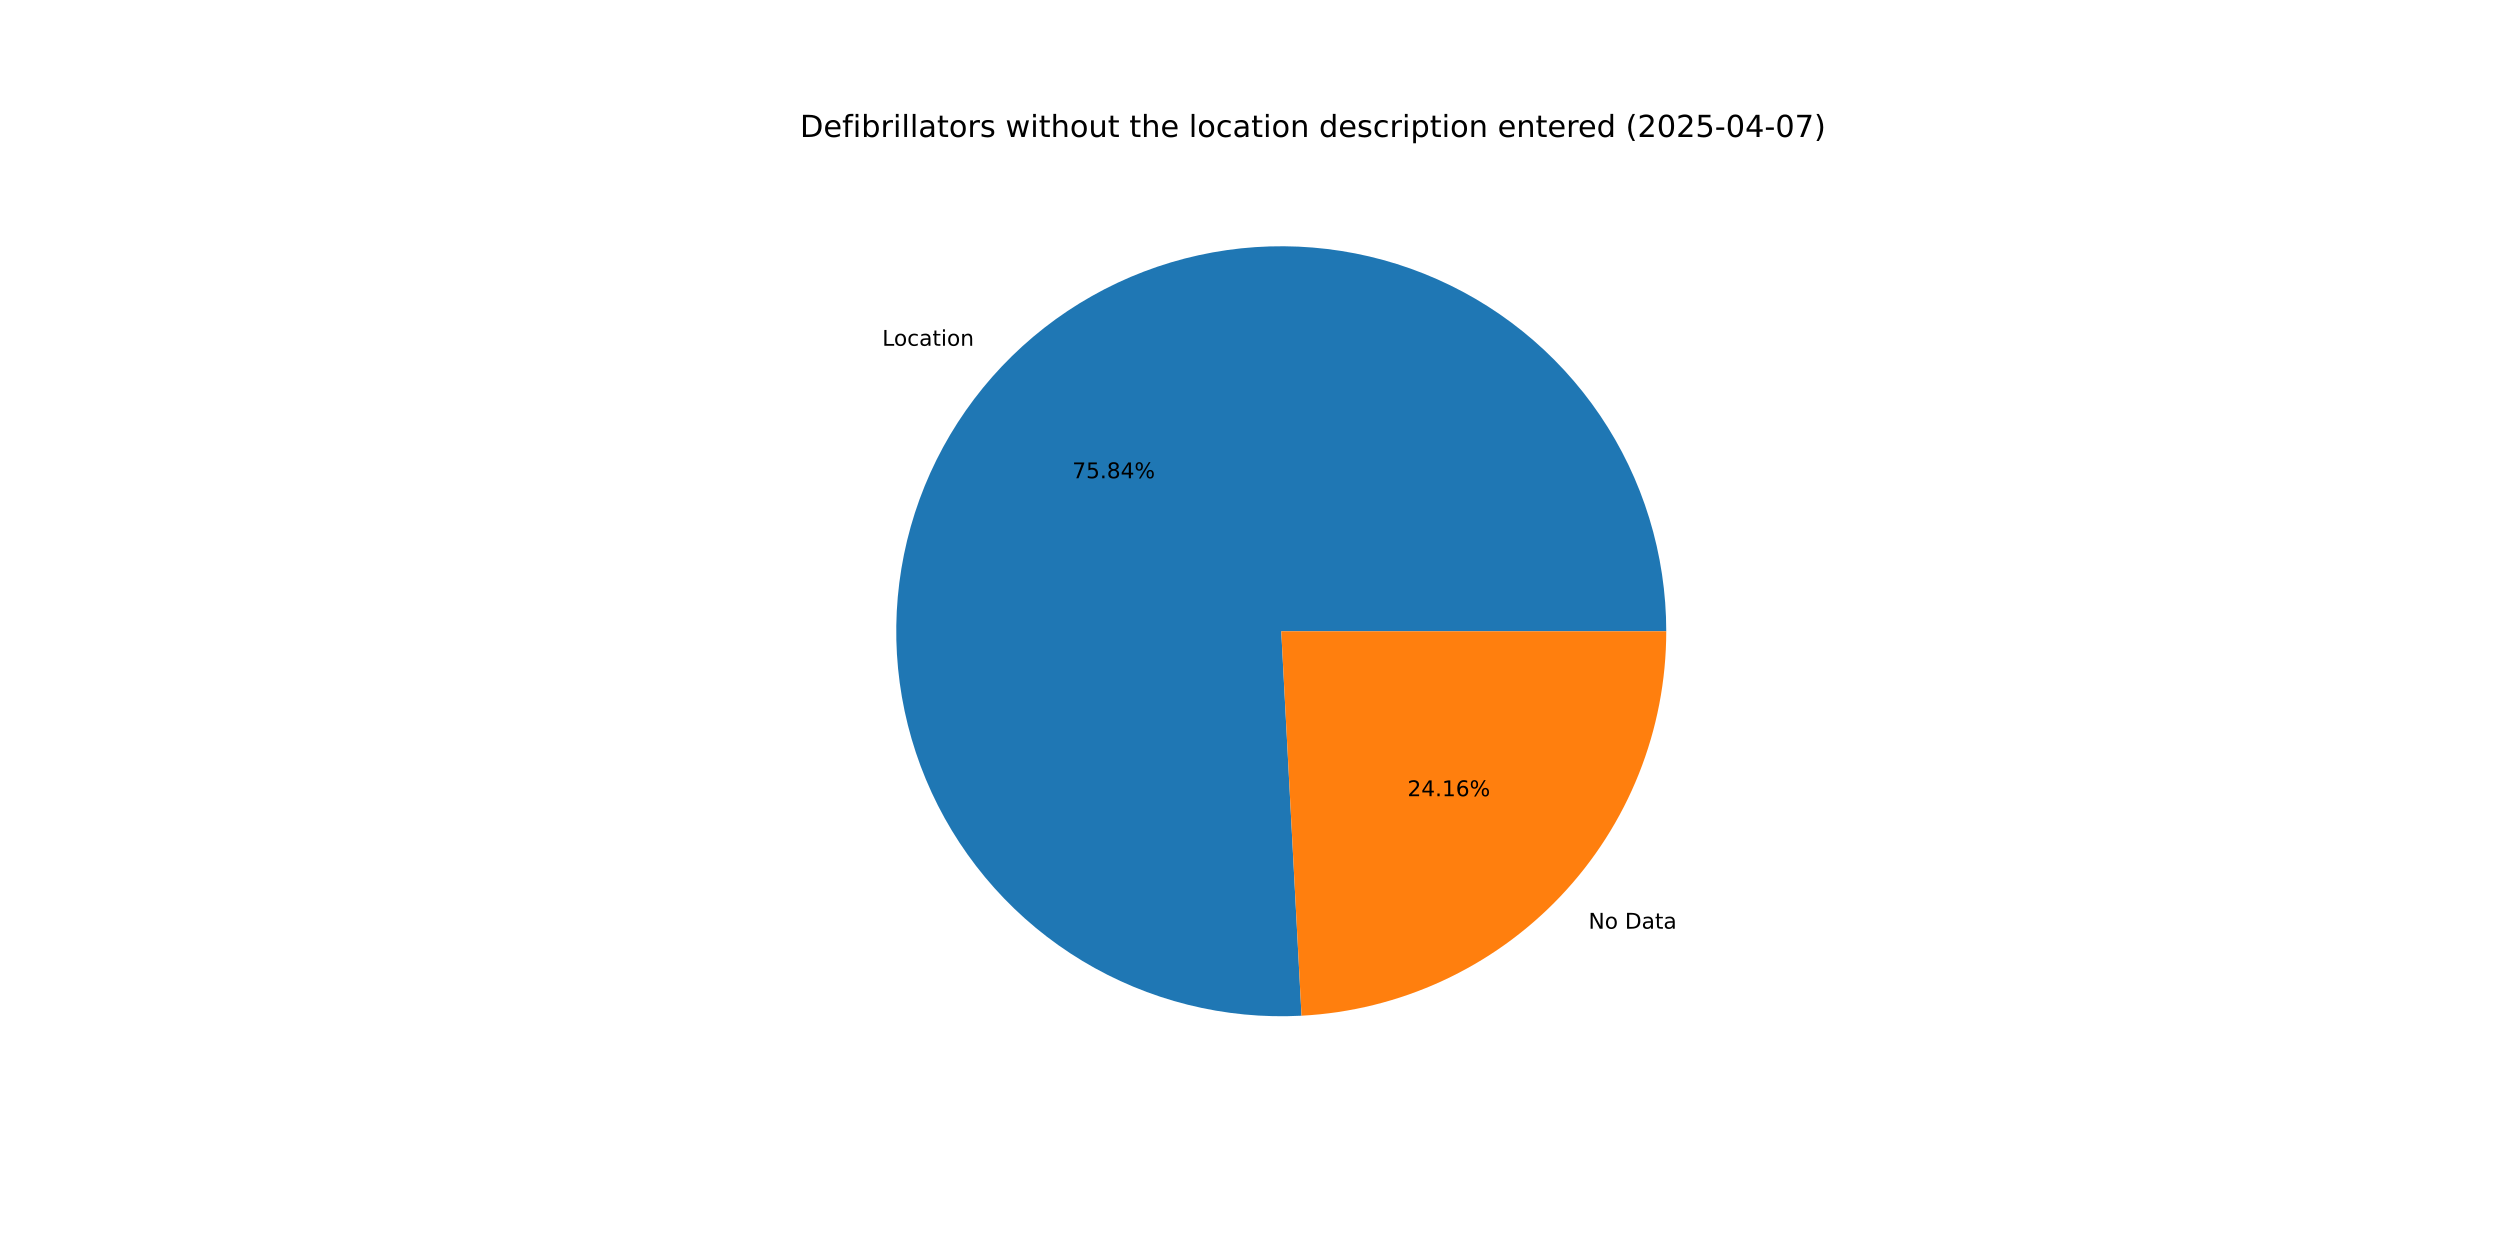
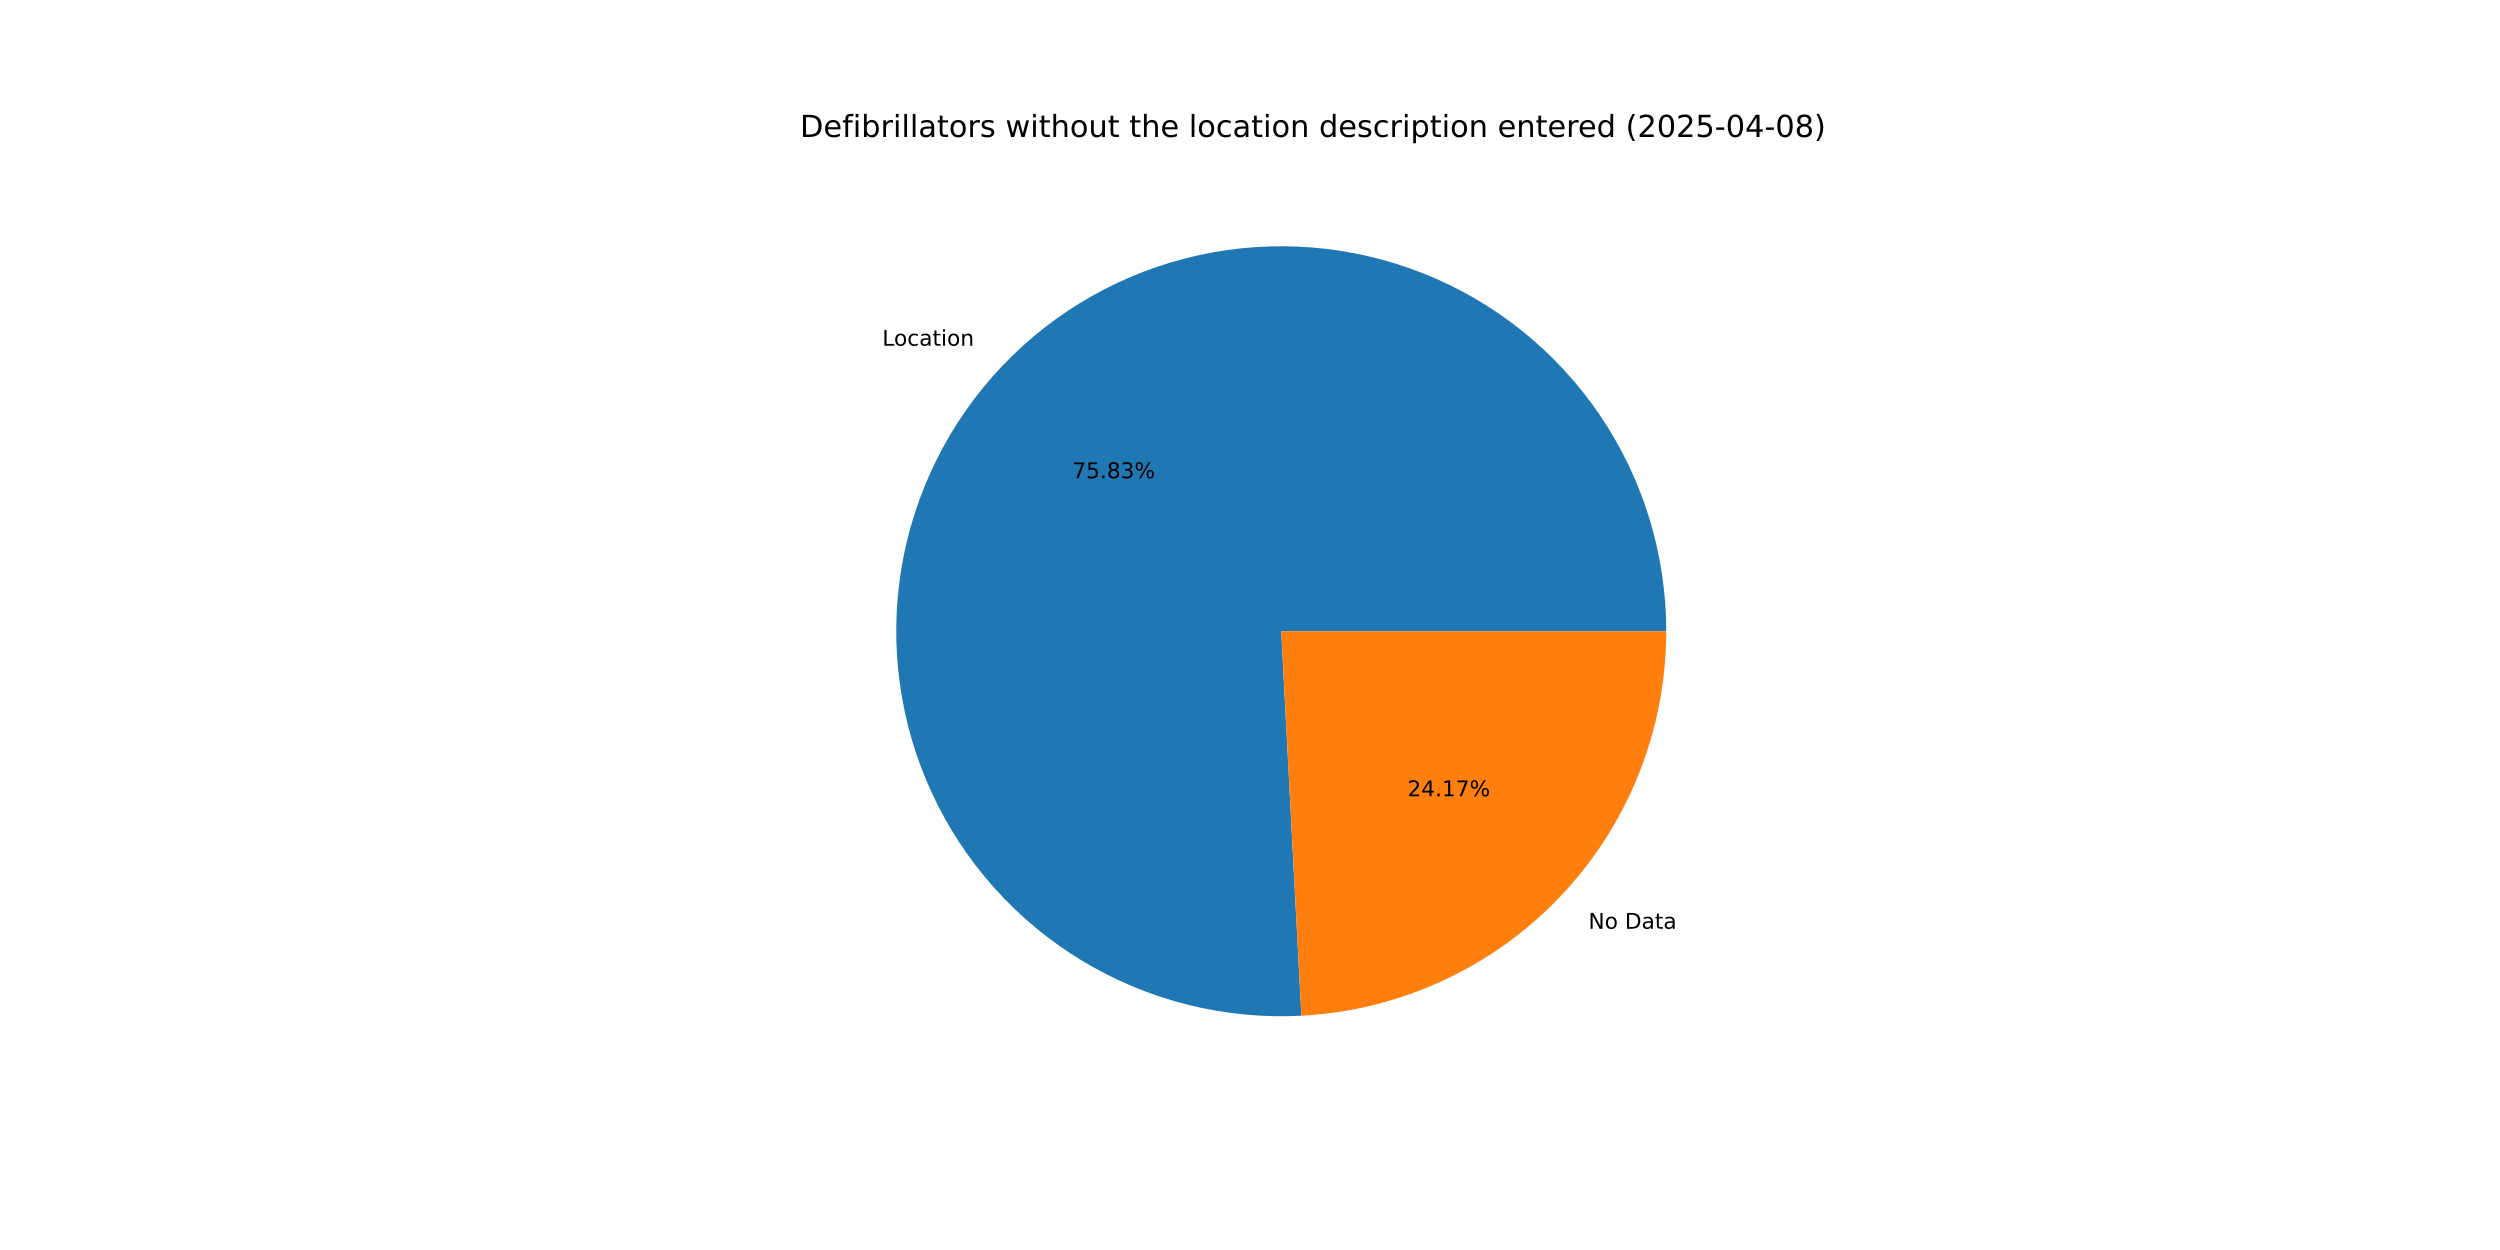
<svg xmlns="http://www.w3.org/2000/svg" xmlns:xlink="http://www.w3.org/1999/xlink" width="1152pt" height="576pt" viewBox="0 0 1152 576" version="1.1">
  <defs>
    <style type="text/css">*{stroke-linejoin: round; stroke-linecap: butt}</style>
  </defs>
  <g id="figure_1">
    <g id="patch_1">
      <path d="M 0 576  L 1152 576  L 1152 0  L 0 0  z " style="fill: #ffffff" />
    </g>
    <g id="axes_1">
      <g id="patch_2">
-         <path d="M 767.808 290.88  C 767.808 273.236 765.176 255.69 759.998 238.822  C 754.821 221.955 747.156 205.953 737.257 191.348  C 727.358 176.742 715.335 163.694 701.586 152.636  C 687.837 141.578 672.514 132.633 656.126 126.096  C 639.737 119.559 622.464 115.504 604.879 114.064  C 587.293 112.624 569.591 113.815 552.357 117.599  C 535.123 121.382 518.55 127.716 503.185 136.39  C 487.82 145.064 473.835 155.982 461.692 168.783  C 449.548 181.584 439.382 196.125 431.53 211.925  C 423.677 227.726 418.226 244.61 415.355 262.019  C 412.485 279.428 412.228 297.169 414.592 314.654  C 416.957 332.139 421.916 349.174 429.307 365.196  C 436.699 381.217 446.439 396.047 458.206 409.194  C 469.973 422.342 483.636 433.661 498.743 442.776  C 513.85 451.892 530.233 458.704 547.349 462.985  C 564.466 467.267 582.127 468.971 599.746 468.042  L 590.4 290.88  z " style="fill: #1f77b4" />
+         <path d="M 767.808 290.88  C 767.808 273.237 765.176 255.693 760 238.827  C 754.823 221.961 747.16 205.961 737.262 191.356  C 727.365 176.751 715.344 163.703 701.597 152.645  C 687.85 141.587 672.53 132.641 656.143 126.103  C 639.757 119.565 622.486 115.508 604.903 114.066  C 587.319 112.624 569.618 113.812 552.385 117.593  C 535.153 121.373 518.58 127.703 503.214 136.373  C 487.849 145.044 473.863 155.958 461.718 168.755  C 449.573 181.552 439.405 196.089 431.549 211.887  C 423.693 227.684 418.238 244.565 415.363 261.972  C 412.488 279.379 412.226 297.117 414.585 314.601  C 416.944 332.086 421.898 349.121 429.283 365.143  C 436.669 381.166 446.403 395.997 458.164 409.148  C 469.926 422.298 483.583 433.621 498.685 442.742  C 513.787 451.863 530.166 458.68 547.28 462.968  C 564.393 467.256 582.051 468.967 599.67 468.046  L 590.4 290.88  z " style="fill: #1f77b4" />
      </g>
      <g id="patch_3">
-         <path d="M 599.746 468.042  C 645.102 465.649 687.85 445.928 719.108 412.977  C 750.367 380.027 767.808 336.298 767.808 290.88  L 590.4 290.88  z " style="fill: #ff7f0e" />
+         <path d="M 599.67 468.046  C 645.039 465.672 687.808 445.959 719.082 413.005  C 750.356 380.052 767.808 336.312 767.808 290.88  L 590.4 290.88  z " style="fill: #ff7f0e" />
      </g>
      <g id="matplotlib.axis_1" />
      <g id="matplotlib.axis_2" />
      <g id="text_1">
-         <g transform="translate(406.5238 159.3324) scale(0.1 -0.1)">
+         <g transform="translate(406.5529 159.3017) scale(0.1 -0.1)">
          <defs>
            <path id="DejaVuSans-4c" d="M 628 4666  L 1259 4666  L 1259 531  L 3531 531  L 3531 0  L 628 0  L 628 4666  z " transform="scale(0.015625)" />
            <path id="DejaVuSans-6f" d="M 1959 3097  Q 1497 3097 1228 2736  Q 959 2375 959 1747  Q 959 1119 1226 758  Q 1494 397 1959 397  Q 2419 397 2687 759  Q 2956 1122 2956 1747  Q 2956 2369 2687 2733  Q 2419 3097 1959 3097  z M 1959 3584  Q 2709 3584 3137 3096  Q 3566 2609 3566 1747  Q 3566 888 3137 398  Q 2709 -91 1959 -91  Q 1206 -91 779 398  Q 353 888 353 1747  Q 353 2609 779 3096  Q 1206 3584 1959 3584  z " transform="scale(0.015625)" />
            <path id="DejaVuSans-63" d="M 3122 3366  L 3122 2828  Q 2878 2963 2633 3030  Q 2388 3097 2138 3097  Q 1578 3097 1268 2742  Q 959 2388 959 1747  Q 959 1106 1268 751  Q 1578 397 2138 397  Q 2388 397 2633 464  Q 2878 531 3122 666  L 3122 134  Q 2881 22 2623 -34  Q 2366 -91 2075 -91  Q 1284 -91 818 406  Q 353 903 353 1747  Q 353 2603 823 3093  Q 1294 3584 2113 3584  Q 2378 3584 2631 3529  Q 2884 3475 3122 3366  z " transform="scale(0.015625)" />
            <path id="DejaVuSans-61" d="M 2194 1759  Q 1497 1759 1228 1600  Q 959 1441 959 1056  Q 959 750 1161 570  Q 1363 391 1709 391  Q 2188 391 2477 730  Q 2766 1069 2766 1631  L 2766 1759  L 2194 1759  z M 3341 1997  L 3341 0  L 2766 0  L 2766 531  Q 2569 213 2275 61  Q 1981 -91 1556 -91  Q 1019 -91 701 211  Q 384 513 384 1019  Q 384 1609 779 1909  Q 1175 2209 1959 2209  L 2766 2209  L 2766 2266  Q 2766 2663 2505 2880  Q 2244 3097 1772 3097  Q 1472 3097 1187 3025  Q 903 2953 641 2809  L 641 3341  Q 956 3463 1253 3523  Q 1550 3584 1831 3584  Q 2591 3584 2966 3190  Q 3341 2797 3341 1997  z " transform="scale(0.015625)" />
            <path id="DejaVuSans-74" d="M 1172 4494  L 1172 3500  L 2356 3500  L 2356 3053  L 1172 3053  L 1172 1153  Q 1172 725 1289 603  Q 1406 481 1766 481  L 2356 481  L 2356 0  L 1766 0  Q 1100 0 847 248  Q 594 497 594 1153  L 594 3053  L 172 3053  L 172 3500  L 594 3500  L 594 4494  L 1172 4494  z " transform="scale(0.015625)" />
            <path id="DejaVuSans-69" d="M 603 3500  L 1178 3500  L 1178 0  L 603 0  L 603 3500  z M 603 4863  L 1178 4863  L 1178 4134  L 603 4134  L 603 4863  z " transform="scale(0.015625)" />
            <path id="DejaVuSans-6e" d="M 3513 2113  L 3513 0  L 2938 0  L 2938 2094  Q 2938 2591 2744 2837  Q 2550 3084 2163 3084  Q 1697 3084 1428 2787  Q 1159 2491 1159 1978  L 1159 0  L 581 0  L 581 3500  L 1159 3500  L 1159 2956  Q 1366 3272 1645 3428  Q 1925 3584 2291 3584  Q 2894 3584 3203 3211  Q 3513 2838 3513 2113  z " transform="scale(0.015625)" />
          </defs>
          <use xlink:href="#DejaVuSans-4c" />
          <use xlink:href="#DejaVuSans-6f" x="53.963" />
          <use xlink:href="#DejaVuSans-63" x="115.145" />
          <use xlink:href="#DejaVuSans-61" x="170.125" />
          <use xlink:href="#DejaVuSans-74" x="231.404" />
          <use xlink:href="#DejaVuSans-69" x="270.613" />
          <use xlink:href="#DejaVuSans-6f" x="298.396" />
          <use xlink:href="#DejaVuSans-6e" x="359.578" />
        </g>
      </g>
      <g id="text_2">
-         <g transform="translate(494.1101 220.381) scale(0.1 -0.1)">
+         <g transform="translate(494.126 220.3643) scale(0.1 -0.1)">
          <defs>
            <path id="DejaVuSans-37" d="M 525 4666  L 3525 4666  L 3525 4397  L 1831 0  L 1172 0  L 2766 4134  L 525 4134  L 525 4666  z " transform="scale(0.015625)" />
            <path id="DejaVuSans-35" d="M 691 4666  L 3169 4666  L 3169 4134  L 1269 4134  L 1269 2991  Q 1406 3038 1543 3061  Q 1681 3084 1819 3084  Q 2600 3084 3056 2656  Q 3513 2228 3513 1497  Q 3513 744 3044 326  Q 2575 -91 1722 -91  Q 1428 -91 1123 -41  Q 819 9 494 109  L 494 744  Q 775 591 1075 516  Q 1375 441 1709 441  Q 2250 441 2565 725  Q 2881 1009 2881 1497  Q 2881 1984 2565 2268  Q 2250 2553 1709 2553  Q 1456 2553 1204 2497  Q 953 2441 691 2322  L 691 4666  z " transform="scale(0.015625)" />
            <path id="DejaVuSans-2e" d="M 684 794  L 1344 794  L 1344 0  L 684 0  L 684 794  z " transform="scale(0.015625)" />
            <path id="DejaVuSans-38" d="M 2034 2216  Q 1584 2216 1326 1975  Q 1069 1734 1069 1313  Q 1069 891 1326 650  Q 1584 409 2034 409  Q 2484 409 2743 651  Q 3003 894 3003 1313  Q 3003 1734 2745 1975  Q 2488 2216 2034 2216  z M 1403 2484  Q 997 2584 770 2862  Q 544 3141 544 3541  Q 544 4100 942 4425  Q 1341 4750 2034 4750  Q 2731 4750 3128 4425  Q 3525 4100 3525 3541  Q 3525 3141 3298 2862  Q 3072 2584 2669 2484  Q 3125 2378 3379 2068  Q 3634 1759 3634 1313  Q 3634 634 3220 271  Q 2806 -91 2034 -91  Q 1263 -91 848 271  Q 434 634 434 1313  Q 434 1759 690 2068  Q 947 2378 1403 2484  z M 1172 3481  Q 1172 3119 1398 2916  Q 1625 2713 2034 2713  Q 2441 2713 2670 2916  Q 2900 3119 2900 3481  Q 2900 3844 2670 4047  Q 2441 4250 2034 4250  Q 1625 4250 1398 4047  Q 1172 3844 1172 3481  z " transform="scale(0.015625)" />
-             <path id="DejaVuSans-34" d="M 2419 4116  L 825 1625  L 2419 1625  L 2419 4116  z M 2253 4666  L 3047 4666  L 3047 1625  L 3713 1625  L 3713 1100  L 3047 1100  L 3047 0  L 2419 0  L 2419 1100  L 313 1100  L 313 1709  L 2253 4666  z " transform="scale(0.015625)" />
+             <path id="DejaVuSans-33" d="M 2597 2516  Q 3050 2419 3304 2112  Q 3559 1806 3559 1356  Q 3559 666 3084 287  Q 2609 -91 1734 -91  Q 1441 -91 1130 -33  Q 819 25 488 141  L 488 750  Q 750 597 1062 519  Q 1375 441 1716 441  Q 2309 441 2620 675  Q 2931 909 2931 1356  Q 2931 1769 2642 2001  Q 2353 2234 1838 2234  L 1294 2234  L 1294 2753  L 1863 2753  Q 2328 2753 2575 2939  Q 2822 3125 2822 3475  Q 2822 3834 2567 4026  Q 2313 4219 1838 4219  Q 1578 4219 1281 4162  Q 984 4106 628 3988  L 628 4550  Q 988 4650 1302 4700  Q 1616 4750 1894 4750  Q 2613 4750 3031 4423  Q 3450 4097 3450 3541  Q 3450 3153 3228 2886  Q 3006 2619 2597 2516  z " transform="scale(0.015625)" />
            <path id="DejaVuSans-25" d="M 4653 2053  Q 4381 2053 4226 1822  Q 4072 1591 4072 1178  Q 4072 772 4226 539  Q 4381 306 4653 306  Q 4919 306 5073 539  Q 5228 772 5228 1178  Q 5228 1588 5073 1820  Q 4919 2053 4653 2053  z M 4653 2450  Q 5147 2450 5437 2106  Q 5728 1763 5728 1178  Q 5728 594 5436 251  Q 5144 -91 4653 -91  Q 4153 -91 3862 251  Q 3572 594 3572 1178  Q 3572 1766 3864 2108  Q 4156 2450 4653 2450  z M 1428 4353  Q 1159 4353 1004 4120  Q 850 3888 850 3481  Q 850 3069 1003 2837  Q 1156 2606 1428 2606  Q 1700 2606 1854 2837  Q 2009 3069 2009 3481  Q 2009 3884 1853 4118  Q 1697 4353 1428 4353  z M 4250 4750  L 4750 4750  L 1831 -91  L 1331 -91  L 4250 4750  z M 1428 4750  Q 1922 4750 2215 4408  Q 2509 4066 2509 3481  Q 2509 2891 2217 2550  Q 1925 2209 1428 2209  Q 931 2209 642 2551  Q 353 2894 353 3481  Q 353 4063 643 4406  Q 934 4750 1428 4750  z " transform="scale(0.015625)" />
          </defs>
          <use xlink:href="#DejaVuSans-37" />
          <use xlink:href="#DejaVuSans-35" x="63.623" />
          <use xlink:href="#DejaVuSans-2e" x="127.246" />
          <use xlink:href="#DejaVuSans-38" x="159.033" />
-           <use xlink:href="#DejaVuSans-34" x="222.656" />
+           <use xlink:href="#DejaVuSans-33" x="222.656" />
          <use xlink:href="#DejaVuSans-25" x="286.279" />
        </g>
      </g>
      <g id="text_3">
-         <g transform="translate(731.9793 427.9463) scale(0.1 -0.1)">
+         <g transform="translate(731.9502 427.977) scale(0.1 -0.1)">
          <defs>
            <path id="DejaVuSans-4e" d="M 628 4666  L 1478 4666  L 3547 763  L 3547 4666  L 4159 4666  L 4159 0  L 3309 0  L 1241 3903  L 1241 0  L 628 0  L 628 4666  z " transform="scale(0.015625)" />
            <path id="DejaVuSans-20" transform="scale(0.015625)" />
            <path id="DejaVuSans-44" d="M 1259 4147  L 1259 519  L 2022 519  Q 2988 519 3436 956  Q 3884 1394 3884 2338  Q 3884 3275 3436 3711  Q 2988 4147 2022 4147  L 1259 4147  z M 628 4666  L 1925 4666  Q 3281 4666 3915 4102  Q 4550 3538 4550 2338  Q 4550 1131 3912 565  Q 3275 0 1925 0  L 628 0  L 628 4666  z " transform="scale(0.015625)" />
          </defs>
          <use xlink:href="#DejaVuSans-4e" />
          <use xlink:href="#DejaVuSans-6f" x="74.805" />
          <use xlink:href="#DejaVuSans-20" x="135.986" />
          <use xlink:href="#DejaVuSans-44" x="167.773" />
          <use xlink:href="#DejaVuSans-61" x="244.775" />
          <use xlink:href="#DejaVuSans-74" x="306.055" />
          <use xlink:href="#DejaVuSans-61" x="345.264" />
        </g>
      </g>
      <g id="text_4">
-         <g transform="translate(648.5602 366.8977) scale(0.1 -0.1)">
+         <g transform="translate(648.5444 366.9144) scale(0.1 -0.1)">
          <defs>
            <path id="DejaVuSans-32" d="M 1228 531  L 3431 531  L 3431 0  L 469 0  L 469 531  Q 828 903 1448 1529  Q 2069 2156 2228 2338  Q 2531 2678 2651 2914  Q 2772 3150 2772 3378  Q 2772 3750 2511 3984  Q 2250 4219 1831 4219  Q 1534 4219 1204 4116  Q 875 4013 500 3803  L 500 4441  Q 881 4594 1212 4672  Q 1544 4750 1819 4750  Q 2544 4750 2975 4387  Q 3406 4025 3406 3419  Q 3406 3131 3298 2873  Q 3191 2616 2906 2266  Q 2828 2175 2409 1742  Q 1991 1309 1228 531  z " transform="scale(0.015625)" />
+             <path id="DejaVuSans-34" d="M 2419 4116  L 825 1625  L 2419 1625  L 2419 4116  z M 2253 4666  L 3047 4666  L 3047 1625  L 3713 1625  L 3713 1100  L 3047 1100  L 3047 0  L 2419 0  L 2419 1100  L 313 1100  L 313 1709  L 2253 4666  z " transform="scale(0.015625)" />
            <path id="DejaVuSans-31" d="M 794 531  L 1825 531  L 1825 4091  L 703 3866  L 703 4441  L 1819 4666  L 2450 4666  L 2450 531  L 3481 531  L 3481 0  L 794 0  L 794 531  z " transform="scale(0.015625)" />
-             <path id="DejaVuSans-36" d="M 2113 2584  Q 1688 2584 1439 2293  Q 1191 2003 1191 1497  Q 1191 994 1439 701  Q 1688 409 2113 409  Q 2538 409 2786 701  Q 3034 994 3034 1497  Q 3034 2003 2786 2293  Q 2538 2584 2113 2584  z M 3366 4563  L 3366 3988  Q 3128 4100 2886 4159  Q 2644 4219 2406 4219  Q 1781 4219 1451 3797  Q 1122 3375 1075 2522  Q 1259 2794 1537 2939  Q 1816 3084 2150 3084  Q 2853 3084 3261 2657  Q 3669 2231 3669 1497  Q 3669 778 3244 343  Q 2819 -91 2113 -91  Q 1303 -91 875 529  Q 447 1150 447 2328  Q 447 3434 972 4092  Q 1497 4750 2381 4750  Q 2619 4750 2861 4703  Q 3103 4656 3366 4563  z " transform="scale(0.015625)" />
          </defs>
          <use xlink:href="#DejaVuSans-32" />
          <use xlink:href="#DejaVuSans-34" x="63.623" />
          <use xlink:href="#DejaVuSans-2e" x="127.246" />
          <use xlink:href="#DejaVuSans-31" x="159.033" />
-           <use xlink:href="#DejaVuSans-36" x="222.656" />
+           <use xlink:href="#DejaVuSans-37" x="222.656" />
          <use xlink:href="#DejaVuSans-25" x="286.279" />
        </g>
      </g>
      <g id="text_5">
        <g transform="translate(368.64 63.12) scale(0.14 -0.14)">
          <defs>
            <path id="DejaVuSans-65" d="M 3597 1894  L 3597 1613  L 953 1613  Q 991 1019 1311 708  Q 1631 397 2203 397  Q 2534 397 2845 478  Q 3156 559 3463 722  L 3463 178  Q 3153 47 2828 -22  Q 2503 -91 2169 -91  Q 1331 -91 842 396  Q 353 884 353 1716  Q 353 2575 817 3079  Q 1281 3584 2069 3584  Q 2775 3584 3186 3129  Q 3597 2675 3597 1894  z M 3022 2063  Q 3016 2534 2758 2815  Q 2500 3097 2075 3097  Q 1594 3097 1305 2825  Q 1016 2553 972 2059  L 3022 2063  z " transform="scale(0.015625)" />
            <path id="DejaVuSans-66" d="M 2375 4863  L 2375 4384  L 1825 4384  Q 1516 4384 1395 4259  Q 1275 4134 1275 3809  L 1275 3500  L 2222 3500  L 2222 3053  L 1275 3053  L 1275 0  L 697 0  L 697 3053  L 147 3053  L 147 3500  L 697 3500  L 697 3744  Q 697 4328 969 4595  Q 1241 4863 1831 4863  L 2375 4863  z " transform="scale(0.015625)" />
            <path id="DejaVuSans-62" d="M 3116 1747  Q 3116 2381 2855 2742  Q 2594 3103 2138 3103  Q 1681 3103 1420 2742  Q 1159 2381 1159 1747  Q 1159 1113 1420 752  Q 1681 391 2138 391  Q 2594 391 2855 752  Q 3116 1113 3116 1747  z M 1159 2969  Q 1341 3281 1617 3432  Q 1894 3584 2278 3584  Q 2916 3584 3314 3078  Q 3713 2572 3713 1747  Q 3713 922 3314 415  Q 2916 -91 2278 -91  Q 1894 -91 1617 61  Q 1341 213 1159 525  L 1159 0  L 581 0  L 581 4863  L 1159 4863  L 1159 2969  z " transform="scale(0.015625)" />
            <path id="DejaVuSans-72" d="M 2631 2963  Q 2534 3019 2420 3045  Q 2306 3072 2169 3072  Q 1681 3072 1420 2755  Q 1159 2438 1159 1844  L 1159 0  L 581 0  L 581 3500  L 1159 3500  L 1159 2956  Q 1341 3275 1631 3429  Q 1922 3584 2338 3584  Q 2397 3584 2469 3576  Q 2541 3569 2628 3553  L 2631 2963  z " transform="scale(0.015625)" />
            <path id="DejaVuSans-6c" d="M 603 4863  L 1178 4863  L 1178 0  L 603 0  L 603 4863  z " transform="scale(0.015625)" />
            <path id="DejaVuSans-73" d="M 2834 3397  L 2834 2853  Q 2591 2978 2328 3040  Q 2066 3103 1784 3103  Q 1356 3103 1142 2972  Q 928 2841 928 2578  Q 928 2378 1081 2264  Q 1234 2150 1697 2047  L 1894 2003  Q 2506 1872 2764 1633  Q 3022 1394 3022 966  Q 3022 478 2636 193  Q 2250 -91 1575 -91  Q 1294 -91 989 -36  Q 684 19 347 128  L 347 722  Q 666 556 975 473  Q 1284 391 1588 391  Q 1994 391 2212 530  Q 2431 669 2431 922  Q 2431 1156 2273 1281  Q 2116 1406 1581 1522  L 1381 1569  Q 847 1681 609 1914  Q 372 2147 372 2553  Q 372 3047 722 3315  Q 1072 3584 1716 3584  Q 2034 3584 2315 3537  Q 2597 3491 2834 3397  z " transform="scale(0.015625)" />
            <path id="DejaVuSans-77" d="M 269 3500  L 844 3500  L 1563 769  L 2278 3500  L 2956 3500  L 3675 769  L 4391 3500  L 4966 3500  L 4050 0  L 3372 0  L 2619 2869  L 1863 0  L 1184 0  L 269 3500  z " transform="scale(0.015625)" />
            <path id="DejaVuSans-68" d="M 3513 2113  L 3513 0  L 2938 0  L 2938 2094  Q 2938 2591 2744 2837  Q 2550 3084 2163 3084  Q 1697 3084 1428 2787  Q 1159 2491 1159 1978  L 1159 0  L 581 0  L 581 4863  L 1159 4863  L 1159 2956  Q 1366 3272 1645 3428  Q 1925 3584 2291 3584  Q 2894 3584 3203 3211  Q 3513 2838 3513 2113  z " transform="scale(0.015625)" />
            <path id="DejaVuSans-75" d="M 544 1381  L 544 3500  L 1119 3500  L 1119 1403  Q 1119 906 1312 657  Q 1506 409 1894 409  Q 2359 409 2629 706  Q 2900 1003 2900 1516  L 2900 3500  L 3475 3500  L 3475 0  L 2900 0  L 2900 538  Q 2691 219 2414 64  Q 2138 -91 1772 -91  Q 1169 -91 856 284  Q 544 659 544 1381  z M 1991 3584  L 1991 3584  z " transform="scale(0.015625)" />
            <path id="DejaVuSans-64" d="M 2906 2969  L 2906 4863  L 3481 4863  L 3481 0  L 2906 0  L 2906 525  Q 2725 213 2448 61  Q 2172 -91 1784 -91  Q 1150 -91 751 415  Q 353 922 353 1747  Q 353 2572 751 3078  Q 1150 3584 1784 3584  Q 2172 3584 2448 3432  Q 2725 3281 2906 2969  z M 947 1747  Q 947 1113 1208 752  Q 1469 391 1925 391  Q 2381 391 2643 752  Q 2906 1113 2906 1747  Q 2906 2381 2643 2742  Q 2381 3103 1925 3103  Q 1469 3103 1208 2742  Q 947 2381 947 1747  z " transform="scale(0.015625)" />
            <path id="DejaVuSans-70" d="M 1159 525  L 1159 -1331  L 581 -1331  L 581 3500  L 1159 3500  L 1159 2969  Q 1341 3281 1617 3432  Q 1894 3584 2278 3584  Q 2916 3584 3314 3078  Q 3713 2572 3713 1747  Q 3713 922 3314 415  Q 2916 -91 2278 -91  Q 1894 -91 1617 61  Q 1341 213 1159 525  z M 3116 1747  Q 3116 2381 2855 2742  Q 2594 3103 2138 3103  Q 1681 3103 1420 2742  Q 1159 2381 1159 1747  Q 1159 1113 1420 752  Q 1681 391 2138 391  Q 2594 391 2855 752  Q 3116 1113 3116 1747  z " transform="scale(0.015625)" />
            <path id="DejaVuSans-28" d="M 1984 4856  Q 1566 4138 1362 3434  Q 1159 2731 1159 2009  Q 1159 1288 1364 580  Q 1569 -128 1984 -844  L 1484 -844  Q 1016 -109 783 600  Q 550 1309 550 2009  Q 550 2706 781 3412  Q 1013 4119 1484 4856  L 1984 4856  z " transform="scale(0.015625)" />
            <path id="DejaVuSans-30" d="M 2034 4250  Q 1547 4250 1301 3770  Q 1056 3291 1056 2328  Q 1056 1369 1301 889  Q 1547 409 2034 409  Q 2525 409 2770 889  Q 3016 1369 3016 2328  Q 3016 3291 2770 3770  Q 2525 4250 2034 4250  z M 2034 4750  Q 2819 4750 3233 4129  Q 3647 3509 3647 2328  Q 3647 1150 3233 529  Q 2819 -91 2034 -91  Q 1250 -91 836 529  Q 422 1150 422 2328  Q 422 3509 836 4129  Q 1250 4750 2034 4750  z " transform="scale(0.015625)" />
            <path id="DejaVuSans-2d" d="M 313 2009  L 1997 2009  L 1997 1497  L 313 1497  L 313 2009  z " transform="scale(0.015625)" />
            <path id="DejaVuSans-29" d="M 513 4856  L 1013 4856  Q 1481 4119 1714 3412  Q 1947 2706 1947 2009  Q 1947 1309 1714 600  Q 1481 -109 1013 -844  L 513 -844  Q 928 -128 1133 580  Q 1338 1288 1338 2009  Q 1338 2731 1133 3434  Q 928 4138 513 4856  z " transform="scale(0.015625)" />
          </defs>
          <use xlink:href="#DejaVuSans-44" />
          <use xlink:href="#DejaVuSans-65" x="77.002" />
          <use xlink:href="#DejaVuSans-66" x="138.525" />
          <use xlink:href="#DejaVuSans-69" x="173.73" />
          <use xlink:href="#DejaVuSans-62" x="201.514" />
          <use xlink:href="#DejaVuSans-72" x="264.99" />
          <use xlink:href="#DejaVuSans-69" x="306.104" />
          <use xlink:href="#DejaVuSans-6c" x="333.887" />
          <use xlink:href="#DejaVuSans-6c" x="361.67" />
          <use xlink:href="#DejaVuSans-61" x="389.453" />
          <use xlink:href="#DejaVuSans-74" x="450.732" />
          <use xlink:href="#DejaVuSans-6f" x="489.941" />
          <use xlink:href="#DejaVuSans-72" x="551.123" />
          <use xlink:href="#DejaVuSans-73" x="592.236" />
          <use xlink:href="#DejaVuSans-20" x="644.336" />
          <use xlink:href="#DejaVuSans-77" x="676.123" />
          <use xlink:href="#DejaVuSans-69" x="757.91" />
          <use xlink:href="#DejaVuSans-74" x="785.693" />
          <use xlink:href="#DejaVuSans-68" x="824.902" />
          <use xlink:href="#DejaVuSans-6f" x="888.281" />
          <use xlink:href="#DejaVuSans-75" x="949.463" />
          <use xlink:href="#DejaVuSans-74" x="1012.842" />
          <use xlink:href="#DejaVuSans-20" x="1052.051" />
          <use xlink:href="#DejaVuSans-74" x="1083.838" />
          <use xlink:href="#DejaVuSans-68" x="1123.047" />
          <use xlink:href="#DejaVuSans-65" x="1186.426" />
          <use xlink:href="#DejaVuSans-20" x="1247.949" />
          <use xlink:href="#DejaVuSans-6c" x="1279.736" />
          <use xlink:href="#DejaVuSans-6f" x="1307.52" />
          <use xlink:href="#DejaVuSans-63" x="1368.701" />
          <use xlink:href="#DejaVuSans-61" x="1423.682" />
          <use xlink:href="#DejaVuSans-74" x="1484.961" />
          <use xlink:href="#DejaVuSans-69" x="1524.17" />
          <use xlink:href="#DejaVuSans-6f" x="1551.953" />
          <use xlink:href="#DejaVuSans-6e" x="1613.135" />
          <use xlink:href="#DejaVuSans-20" x="1676.514" />
          <use xlink:href="#DejaVuSans-64" x="1708.301" />
          <use xlink:href="#DejaVuSans-65" x="1771.777" />
          <use xlink:href="#DejaVuSans-73" x="1833.301" />
          <use xlink:href="#DejaVuSans-63" x="1885.4" />
          <use xlink:href="#DejaVuSans-72" x="1940.381" />
          <use xlink:href="#DejaVuSans-69" x="1981.494" />
          <use xlink:href="#DejaVuSans-70" x="2009.277" />
          <use xlink:href="#DejaVuSans-74" x="2072.754" />
          <use xlink:href="#DejaVuSans-69" x="2111.963" />
          <use xlink:href="#DejaVuSans-6f" x="2139.746" />
          <use xlink:href="#DejaVuSans-6e" x="2200.928" />
          <use xlink:href="#DejaVuSans-20" x="2264.307" />
          <use xlink:href="#DejaVuSans-65" x="2296.094" />
          <use xlink:href="#DejaVuSans-6e" x="2357.617" />
          <use xlink:href="#DejaVuSans-74" x="2420.996" />
          <use xlink:href="#DejaVuSans-65" x="2460.205" />
          <use xlink:href="#DejaVuSans-72" x="2521.729" />
          <use xlink:href="#DejaVuSans-65" x="2560.592" />
          <use xlink:href="#DejaVuSans-64" x="2622.115" />
          <use xlink:href="#DejaVuSans-20" x="2685.592" />
          <use xlink:href="#DejaVuSans-28" x="2717.379" />
          <use xlink:href="#DejaVuSans-32" x="2756.393" />
          <use xlink:href="#DejaVuSans-30" x="2820.016" />
          <use xlink:href="#DejaVuSans-32" x="2883.639" />
          <use xlink:href="#DejaVuSans-35" x="2947.262" />
          <use xlink:href="#DejaVuSans-2d" x="3010.885" />
          <use xlink:href="#DejaVuSans-30" x="3046.969" />
          <use xlink:href="#DejaVuSans-34" x="3110.592" />
          <use xlink:href="#DejaVuSans-2d" x="3174.215" />
          <use xlink:href="#DejaVuSans-30" x="3210.299" />
-           <use xlink:href="#DejaVuSans-37" x="3273.922" />
+           <use xlink:href="#DejaVuSans-38" x="3273.922" />
          <use xlink:href="#DejaVuSans-29" x="3337.545" />
        </g>
      </g>
    </g>
  </g>
</svg>
